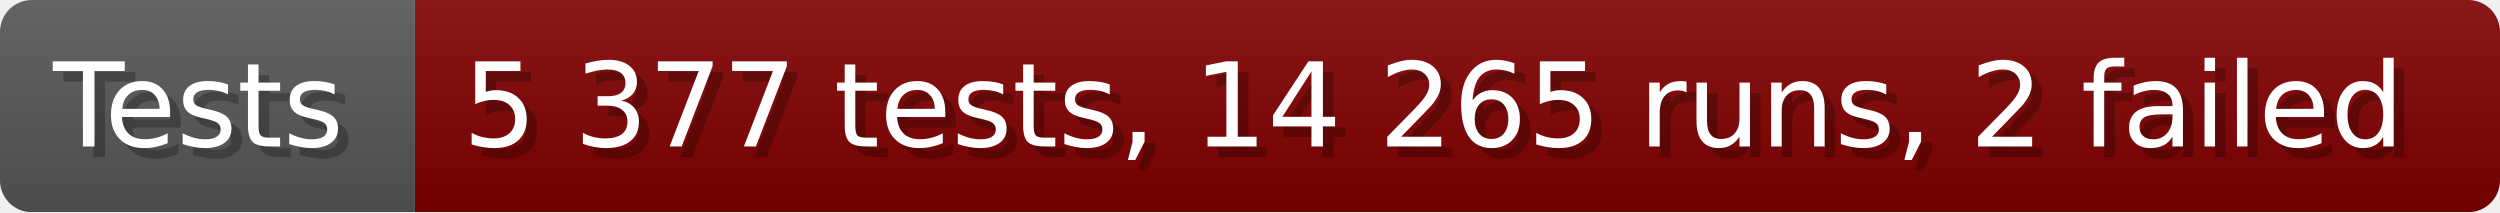
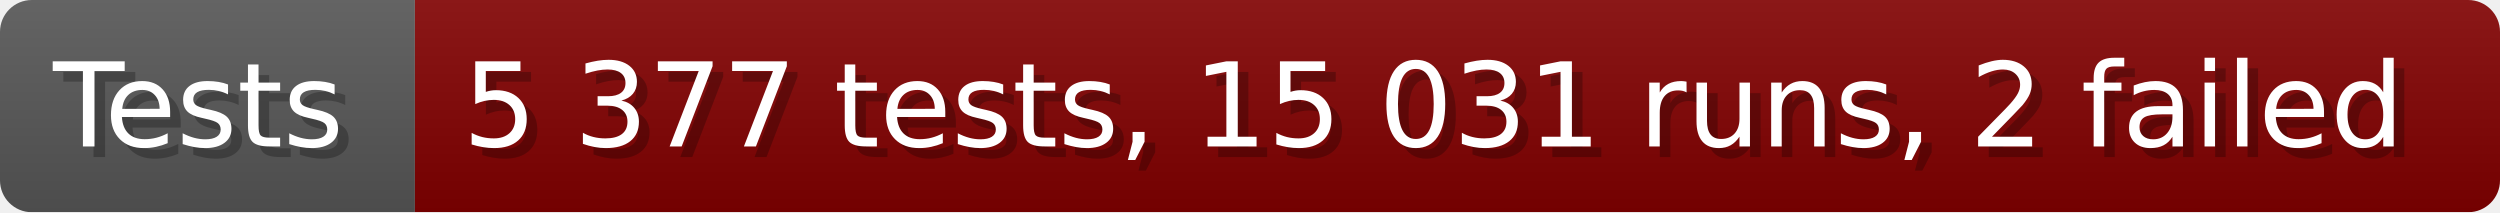
- <svg xmlns="http://www.w3.org/2000/svg" width="235.6" height="20" viewBox="0 0 2356 200" role="img" aria-label="Tests: 5 377 tests, 14 265 runs, 2 failed">
+ <svg xmlns="http://www.w3.org/2000/svg" width="235.6" height="20" viewBox="0 0 2356 200" role="img" aria-label="Tests: 5 377 tests, 15 031 runs, 2 failed">
  <linearGradient id="a" x2="0" y2="100%">
    <stop offset="0" stop-opacity=".1" stop-color="#EEE" />
    <stop offset="1" stop-opacity=".1" />
  </linearGradient>
  <mask id="m">
    <rect width="2356" height="200" rx="30" fill="#FFF" />
  </mask>
  <g mask="url(#m)">
    <rect width="391" height="200" fill="#555" />
    <rect width="1965" height="200" fill="#800000" x="391" />
    <rect width="2356" height="200" fill="url(#a)" />
  </g>
  <g aria-hidden="true" fill="#fff" text-anchor="start" font-family="Verdana,DejaVu Sans,sans-serif" font-size="110">
    <text x="60" y="148" textLength="291" fill="#000" opacity="0.25">Tests</text>
    <text x="50" y="138" textLength="291">Tests</text>
-     <text x="446" y="148" textLength="1865" fill="#000" opacity="0.25">5 377 tests, 14 265 runs, 2 failed</text>
-     <text x="436" y="138" textLength="1865">5 377 tests, 14 265 runs, 2 failed</text>
+     <text x="446" y="148" textLength="1865" fill="#000" opacity="0.25">5 377 tests, 15 031 runs, 2 failed</text>
+     <text x="436" y="138" textLength="1865">5 377 tests, 15 031 runs, 2 failed</text>
  </g>
</svg>
